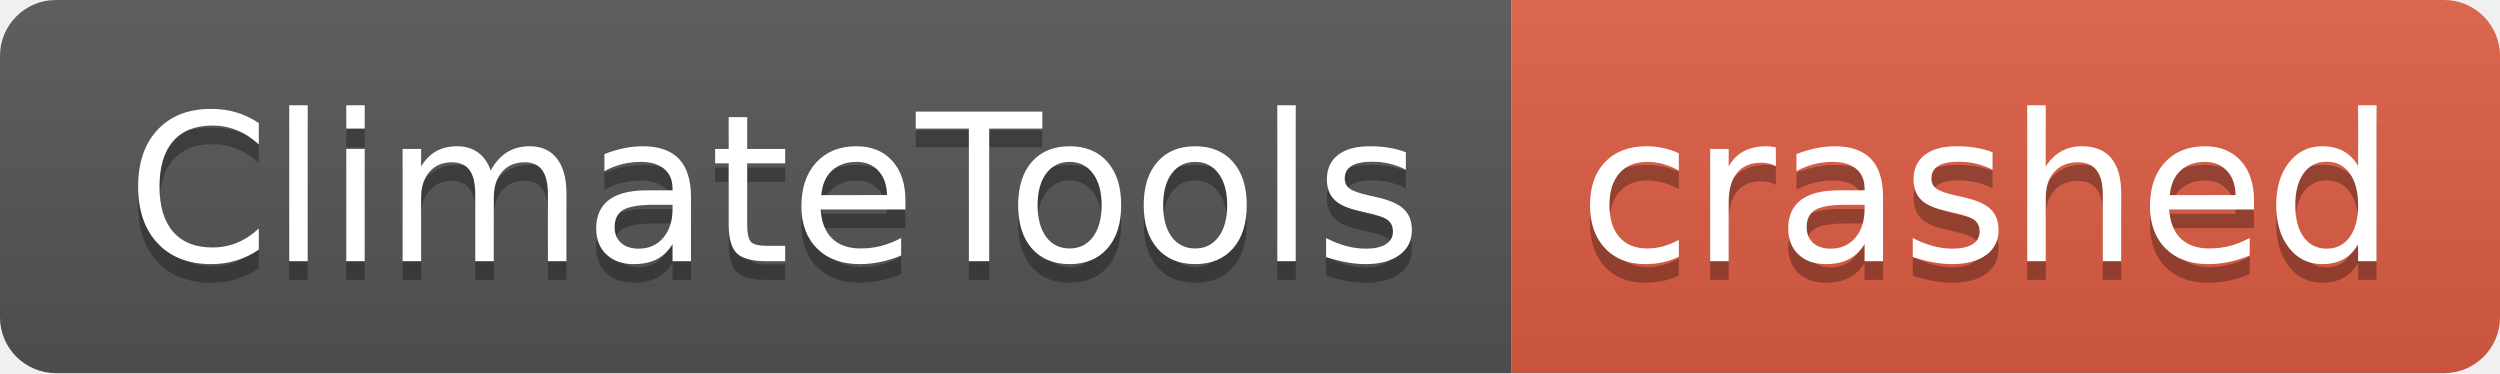
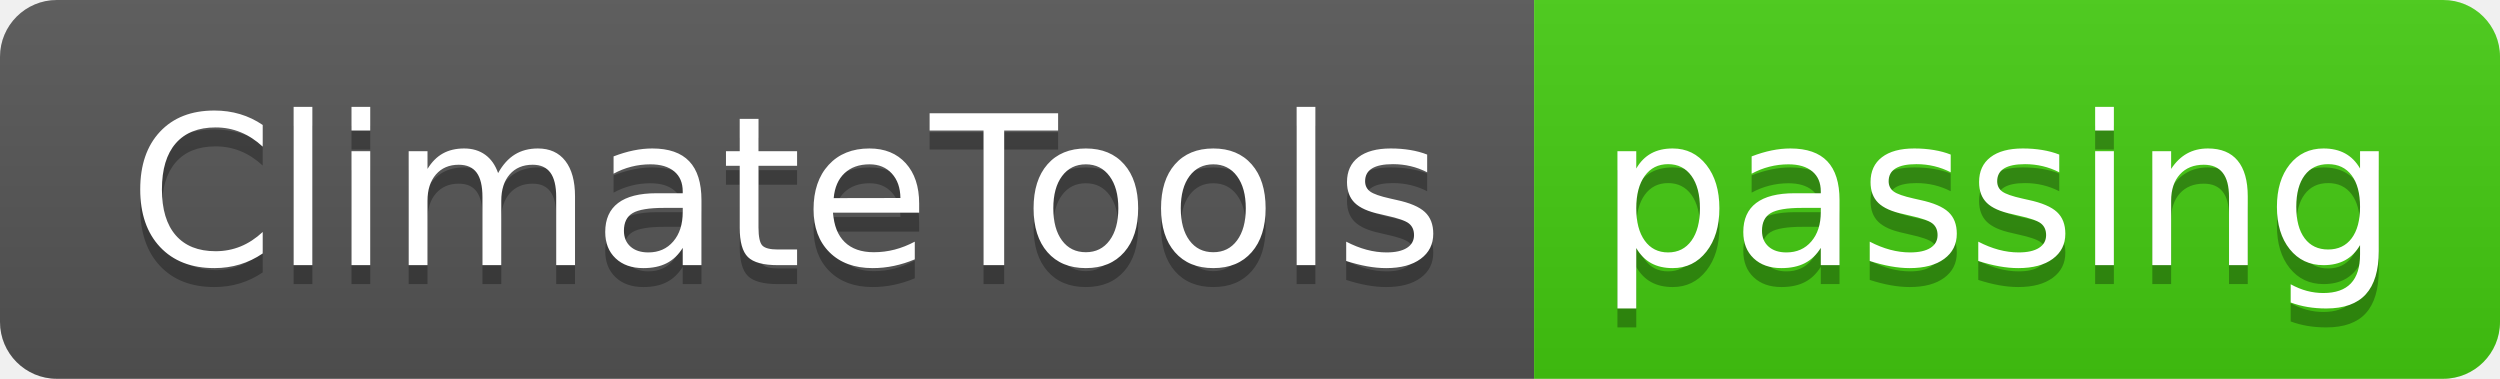
- <svg xmlns="http://www.w3.org/2000/svg" width="134" height="20" role="img" aria-label="ClimateTools: crashed">
+ <svg xmlns="http://www.w3.org/2000/svg" width="132" height="20" role="img" aria-label="ClimateTools: passing">
  <linearGradient id="s" x2="0" y2="100%">
    <stop offset="0" stop-color="#bbb" stop-opacity=".1" />
    <stop offset="1" stop-opacity=".1" />
  </linearGradient>
  <clipPath id="r">
-     <rect width="134" height="20" rx="3" fill="#fff" />
+     <rect width="132" height="20" rx="3" fill="#fff" />
  </clipPath>
  <g clip-path="url(#r)">
    <rect width="81" height="20" fill="#555" />
-     <rect x="81" width="53" height="20" fill="#e05d44" />
-     <rect width="134" height="20" fill="url(#s)" />
+     <rect x="81" width="51" height="20" fill="#4c1" />
+     <rect width="132" height="20" fill="url(#s)" />
  </g>
  <g fill="#fff" text-anchor="middle" font-family="Verdana,Geneva,DejaVu Sans,sans-serif" text-rendering="geometricPrecision" font-size="110">
    <text aria-hidden="true" x="415" y="150" fill="#010101" fill-opacity=".3" transform="scale(.1)" textLength="710">ClimateTools</text>
    <text x="415" y="140" transform="scale(.1)" fill="#fff" textLength="710">ClimateTools</text>
-     <text aria-hidden="true" x="1065" y="150" fill="#010101" fill-opacity=".3" transform="scale(.1)" textLength="430">crashed</text>
-     <text x="1065" y="140" transform="scale(.1)" fill="#fff" textLength="430">crashed</text>
+     <text aria-hidden="true" x="1055" y="150" fill="#010101" fill-opacity=".3" transform="scale(.1)" textLength="410">passing</text>
+     <text x="1055" y="140" transform="scale(.1)" fill="#fff" textLength="410">passing</text>
  </g>
</svg>
